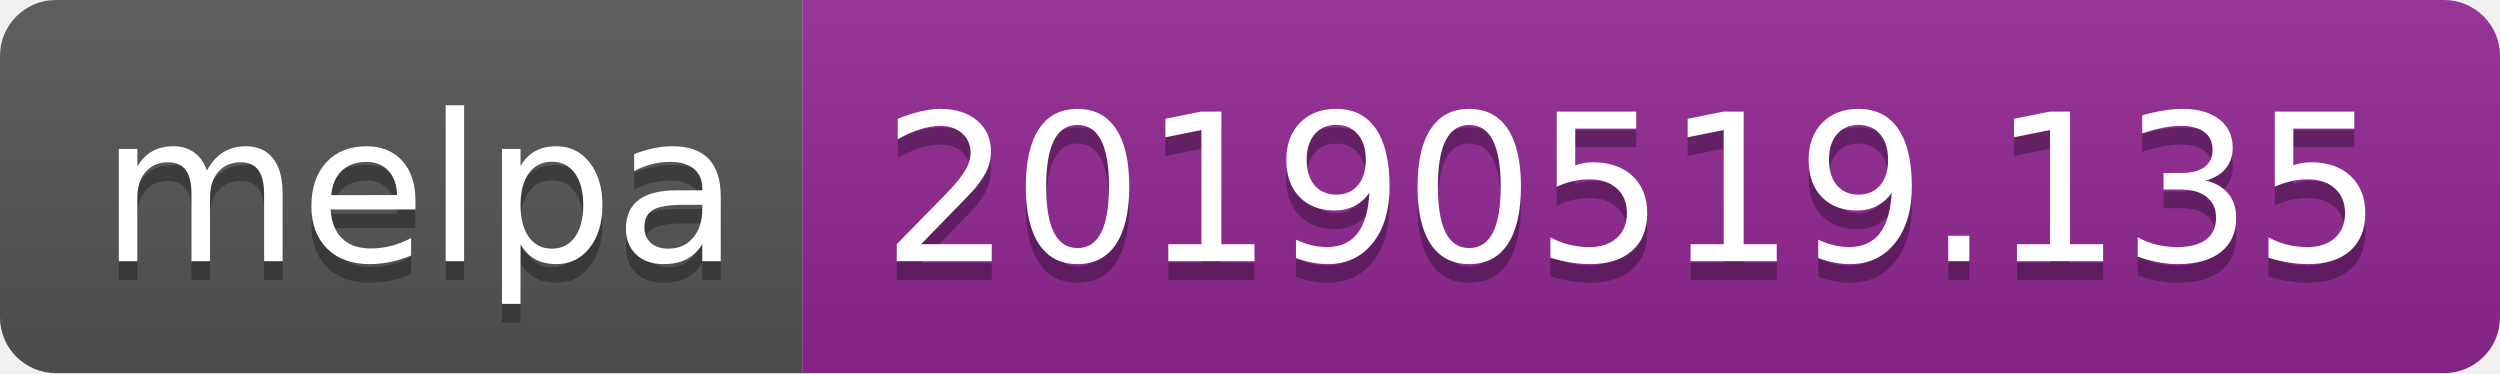
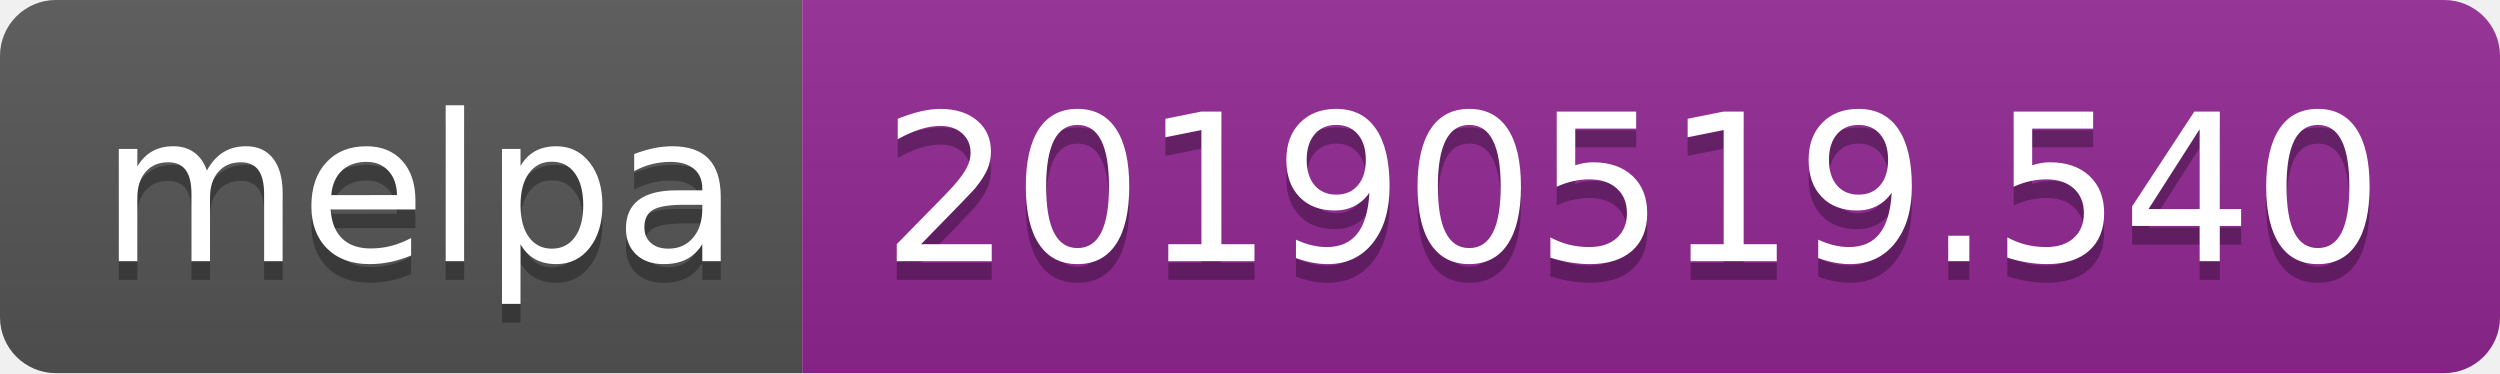
<svg xmlns="http://www.w3.org/2000/svg" width="134" height="20">
  <linearGradient id="b" x2="0" y2="100%">
    <stop offset="0" stop-color="#bbb" stop-opacity=".1" />
    <stop offset="1" stop-opacity=".1" />
  </linearGradient>
  <clipPath id="a">
    <rect width="134" height="20" rx="3" fill="#fff" />
  </clipPath>
  <g clip-path="url(#a)">
    <path fill="#555" d="M0 0h43v20H0z" />
    <path fill="#922793" d="M43 0h91v20H43z" />
    <path fill="url(#b)" d="M0 0h134v20H0z" />
  </g>
  <g fill="#fff" text-anchor="middle" font-family="DejaVu Sans,Verdana,Geneva,sans-serif" font-size="110">
    <text x="225" y="150" fill="#010101" fill-opacity=".3" transform="scale(.1)" textLength="330">melpa</text>
    <text x="225" y="140" transform="scale(.1)" textLength="330">melpa</text>
-     <text x="875" y="150" fill="#010101" fill-opacity=".3" transform="scale(.1)" textLength="810">20190519.135</text>
-     <text x="875" y="140" transform="scale(.1)" textLength="810">20190519.135</text>
+     <text x="875" y="150" fill="#010101" fill-opacity=".3" transform="scale(.1)" textLength="810">20190519.540</text>
+     <text x="875" y="140" transform="scale(.1)" textLength="810">20190519.540</text>
  </g>
</svg>
